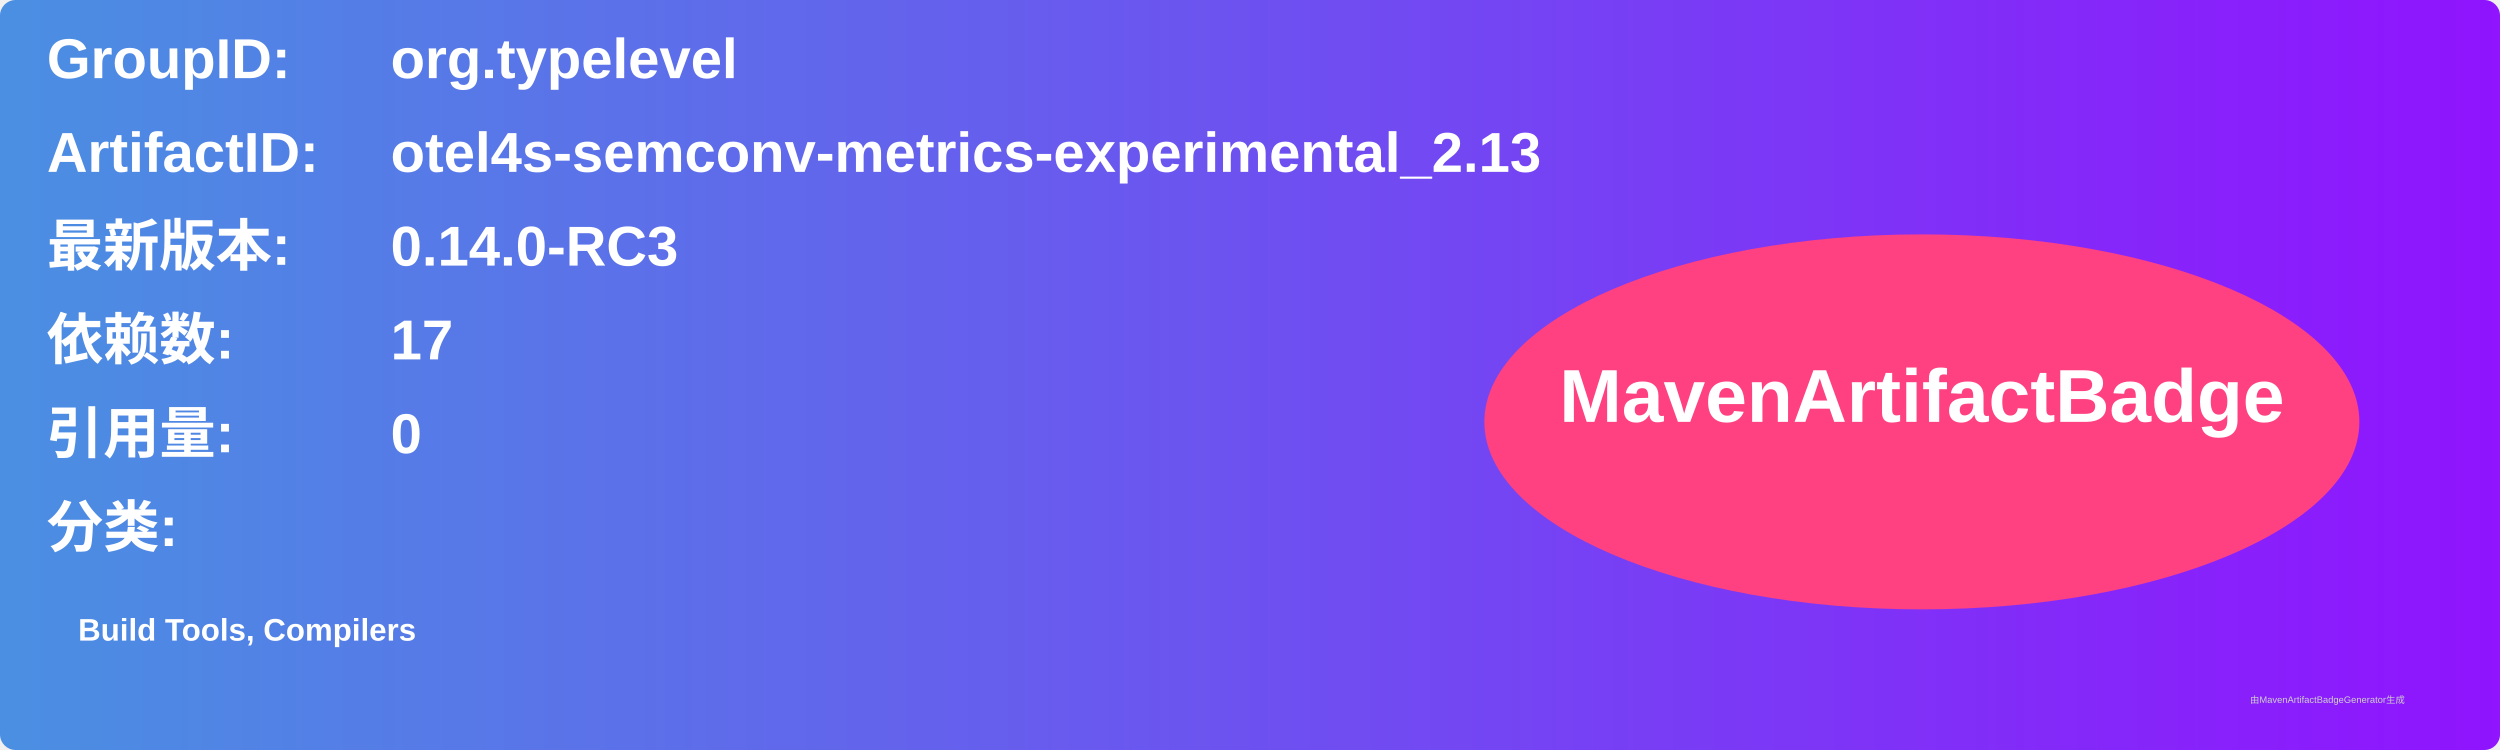
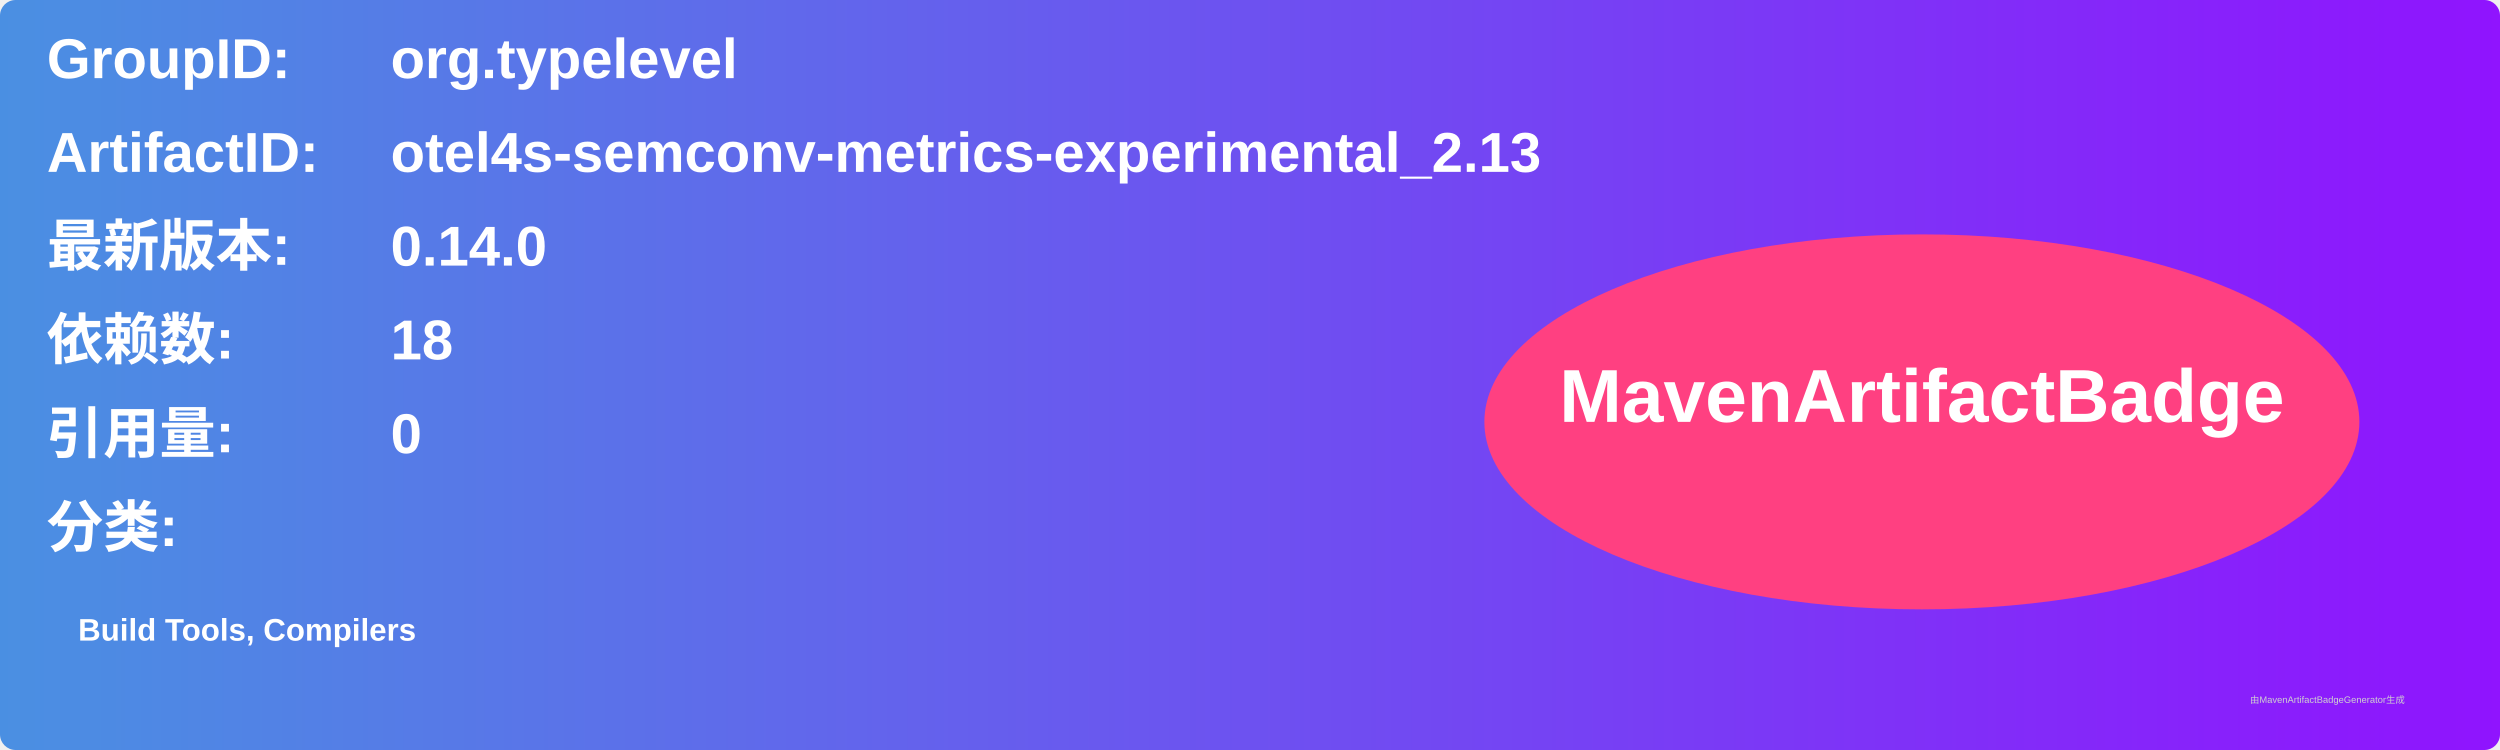
<svg xmlns="http://www.w3.org/2000/svg" width="800" height="240" viewBox="0 0 800 240">
  <linearGradient id="grad" x1="0%" y1="0%" x2="100%" y2="0%">
    <stop offset="0%" stop-color="#4a90e2" />
    <stop offset="100%" stop-color="#9013fe" />
  </linearGradient>
  <rect width="100%" height="100%" rx="5" ry="5" fill="url(#grad)" />
  <g transform="translate(15, 15)">
    <text x="0" y="10" font-family="Arial" font-size="18" fill="white" font-weight="bold" width="260">GroupID:</text>
    <text x="110" y="10" font-family="Arial" font-size="18" fill="white" font-weight="bold" width="460">org.typelevel</text>
    <text x="0" y="40" font-family="Arial" font-size="18" fill="white" font-weight="bold" width="260">ArtifactID:</text>
    <text x="110" y="40" font-family="Arial" font-size="18" fill="white" font-weight="bold" width="460">otel4s-semconv-metrics-experimental_2.13</text>
    <text x="0" y="70" font-family="Arial" font-size="18" fill="white" font-weight="bold">最新版本:</text>
    <text x="110" y="70" font-family="Arial" font-size="18" fill="white" font-weight="bold">
-       <tspan font-weight="bold">0.14.0-RC3</tspan>
+       <tspan font-weight="bold">0.14.0</tspan>
    </text>
    <text x="0" y="100" font-family="Arial" font-size="18" fill="white" font-weight="bold">依赖数: </text>
    <text x="110" y="100" font-family="Arial" font-size="18" fill="white">
-       <tspan font-weight="bold">17</tspan>
+       <tspan font-weight="bold">18</tspan>
    </text>
    <text x="0" y="130" font-family="Arial" font-size="18" fill="white" font-weight="bold">引用量: </text>
    <text x="110" y="130" font-family="Arial" font-size="18" fill="white">
      <tspan font-weight="bold">0</tspan>
    </text>
    <text x="0" y="160" font-family="Arial" font-size="18" fill="white" font-weight="bold">分类:</text>
    <text x="10" y="190" font-family="Arial" font-size="10" fill="white">
      <tspan font-weight="bold">Build Tools, Compilers</tspan>
    </text>
    <ellipse cx="600" cy="120" rx="140" ry="60" fill="#ff4081" />
    <text x="600" y="120" text-anchor="middle" font-family="Arial" font-size="24" fill="white" font-weight="bold">MavenArtifactBadge</text>
  </g>
  <text x="720" y="225" font-family="Arial" font-size="3" fill="#d0d0d0">由MavenArtifactBadgeGenerator生成</text>
</svg>
